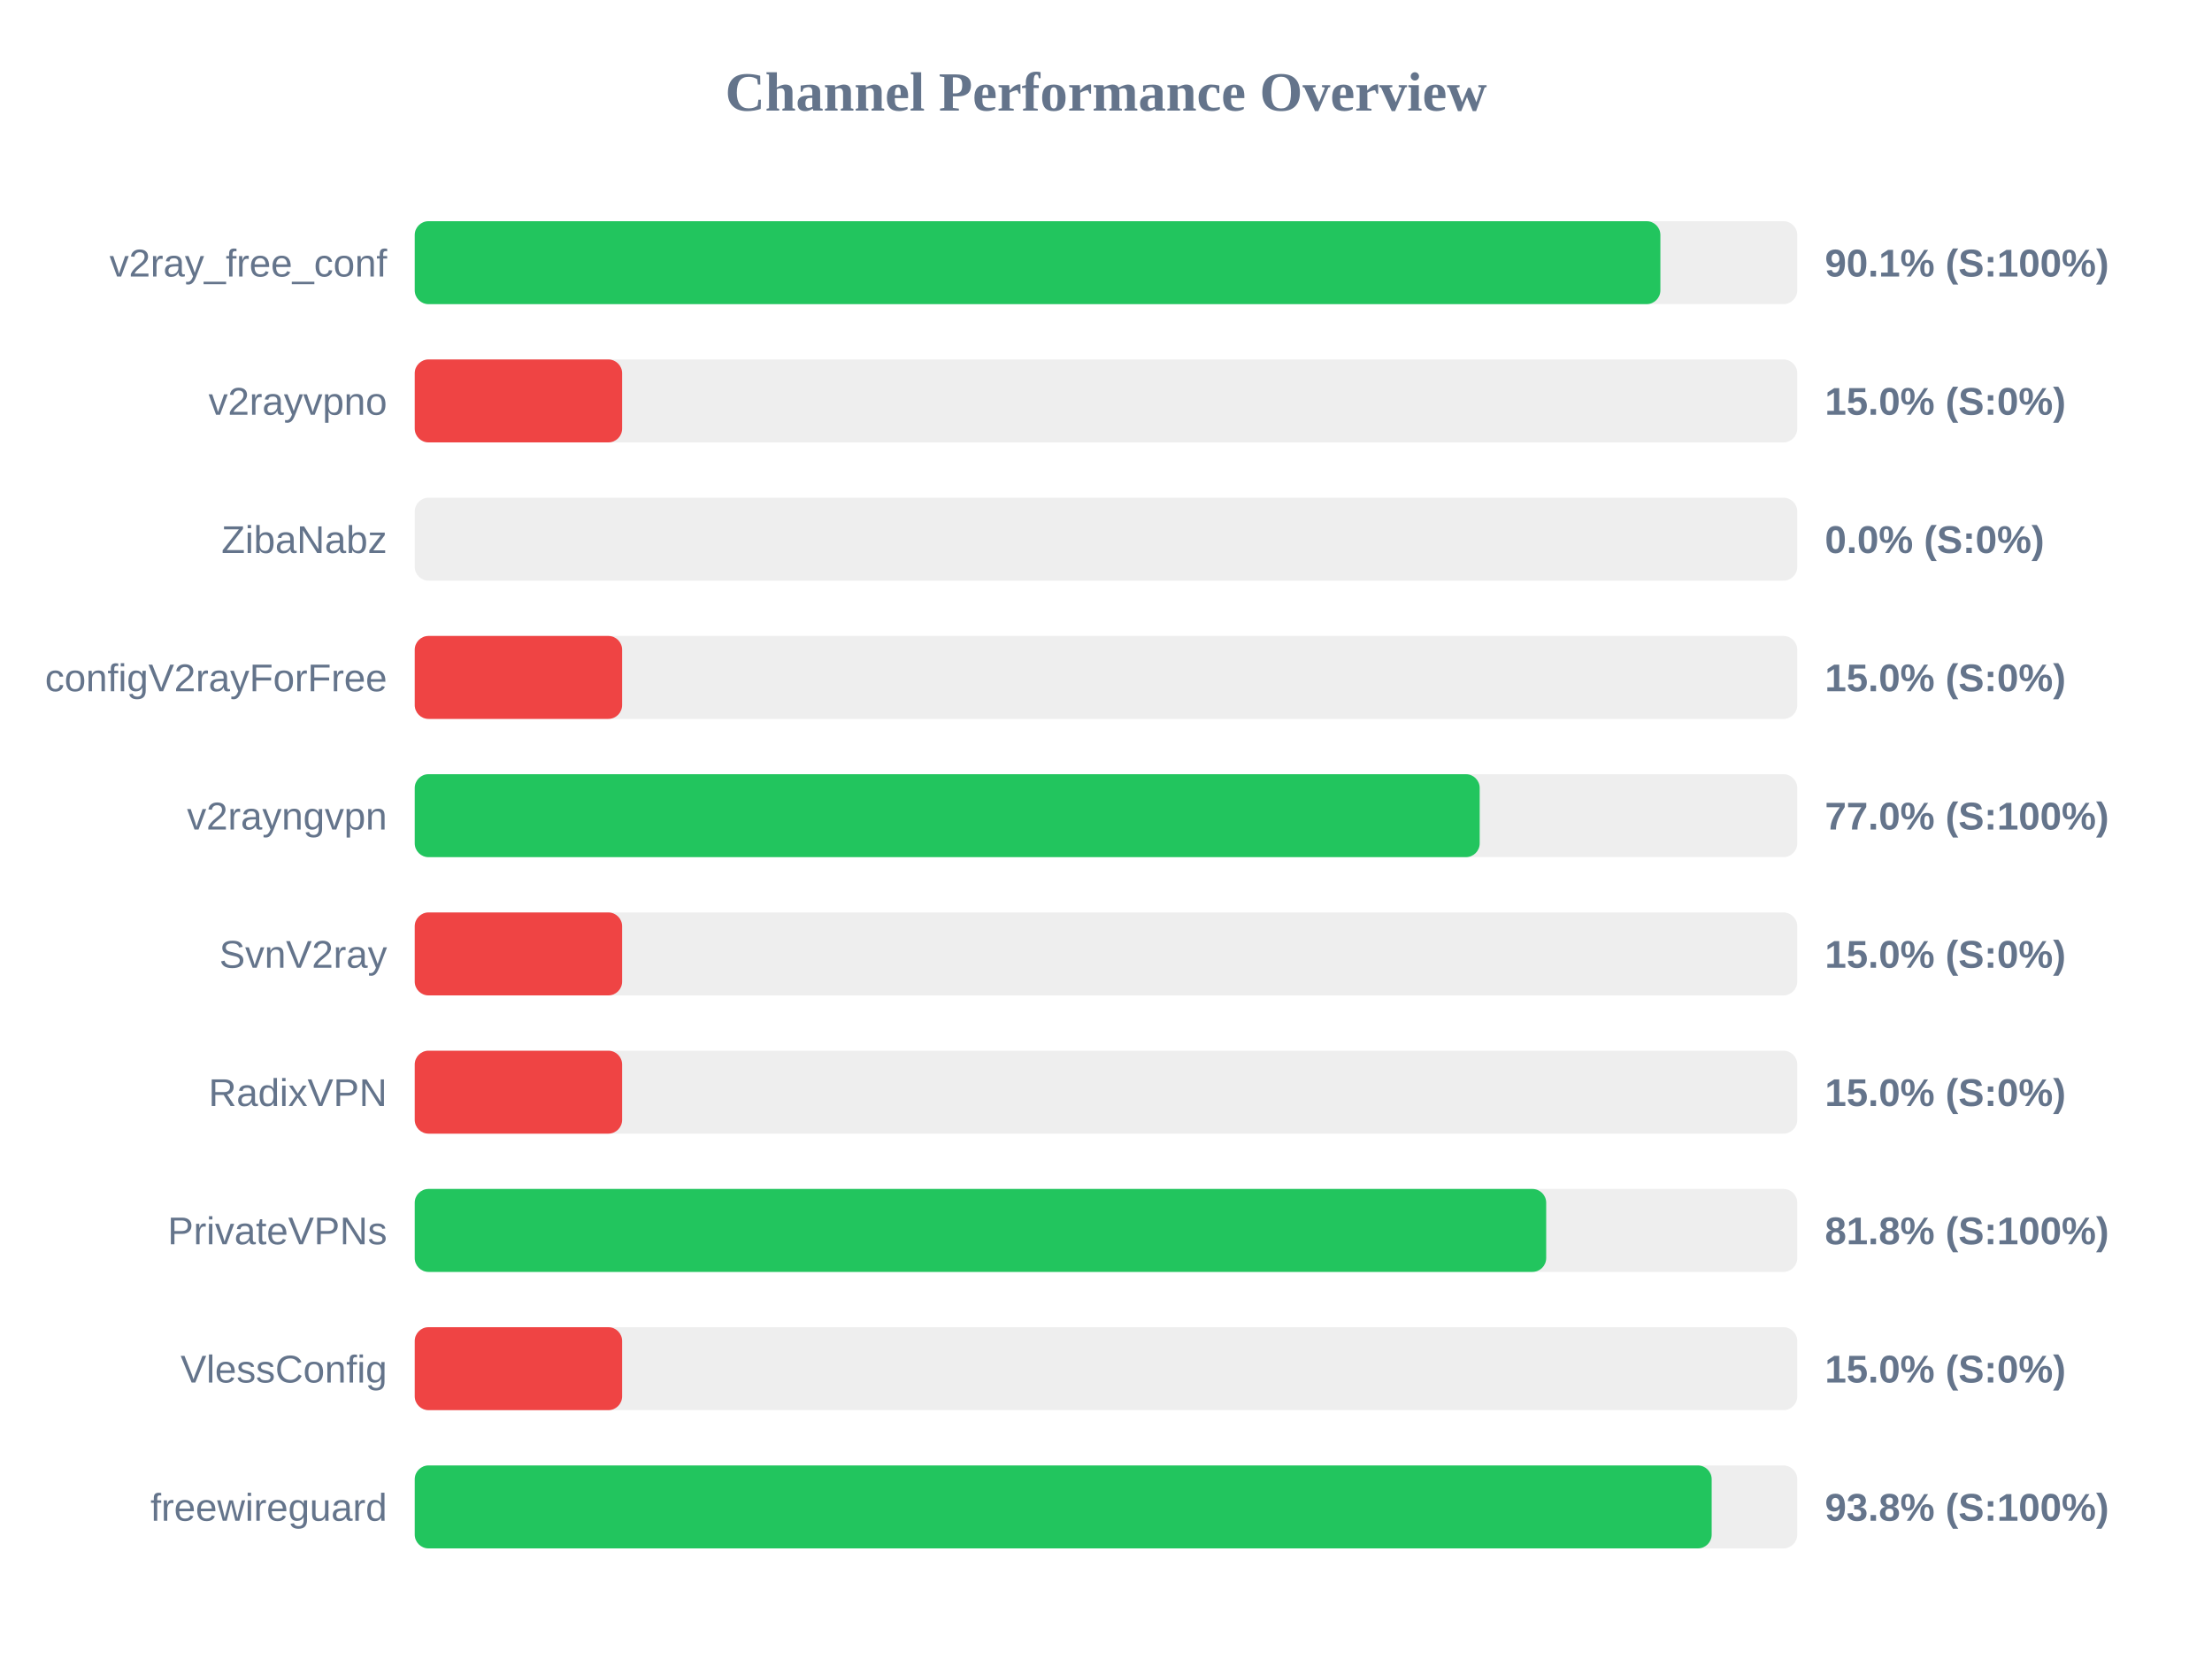
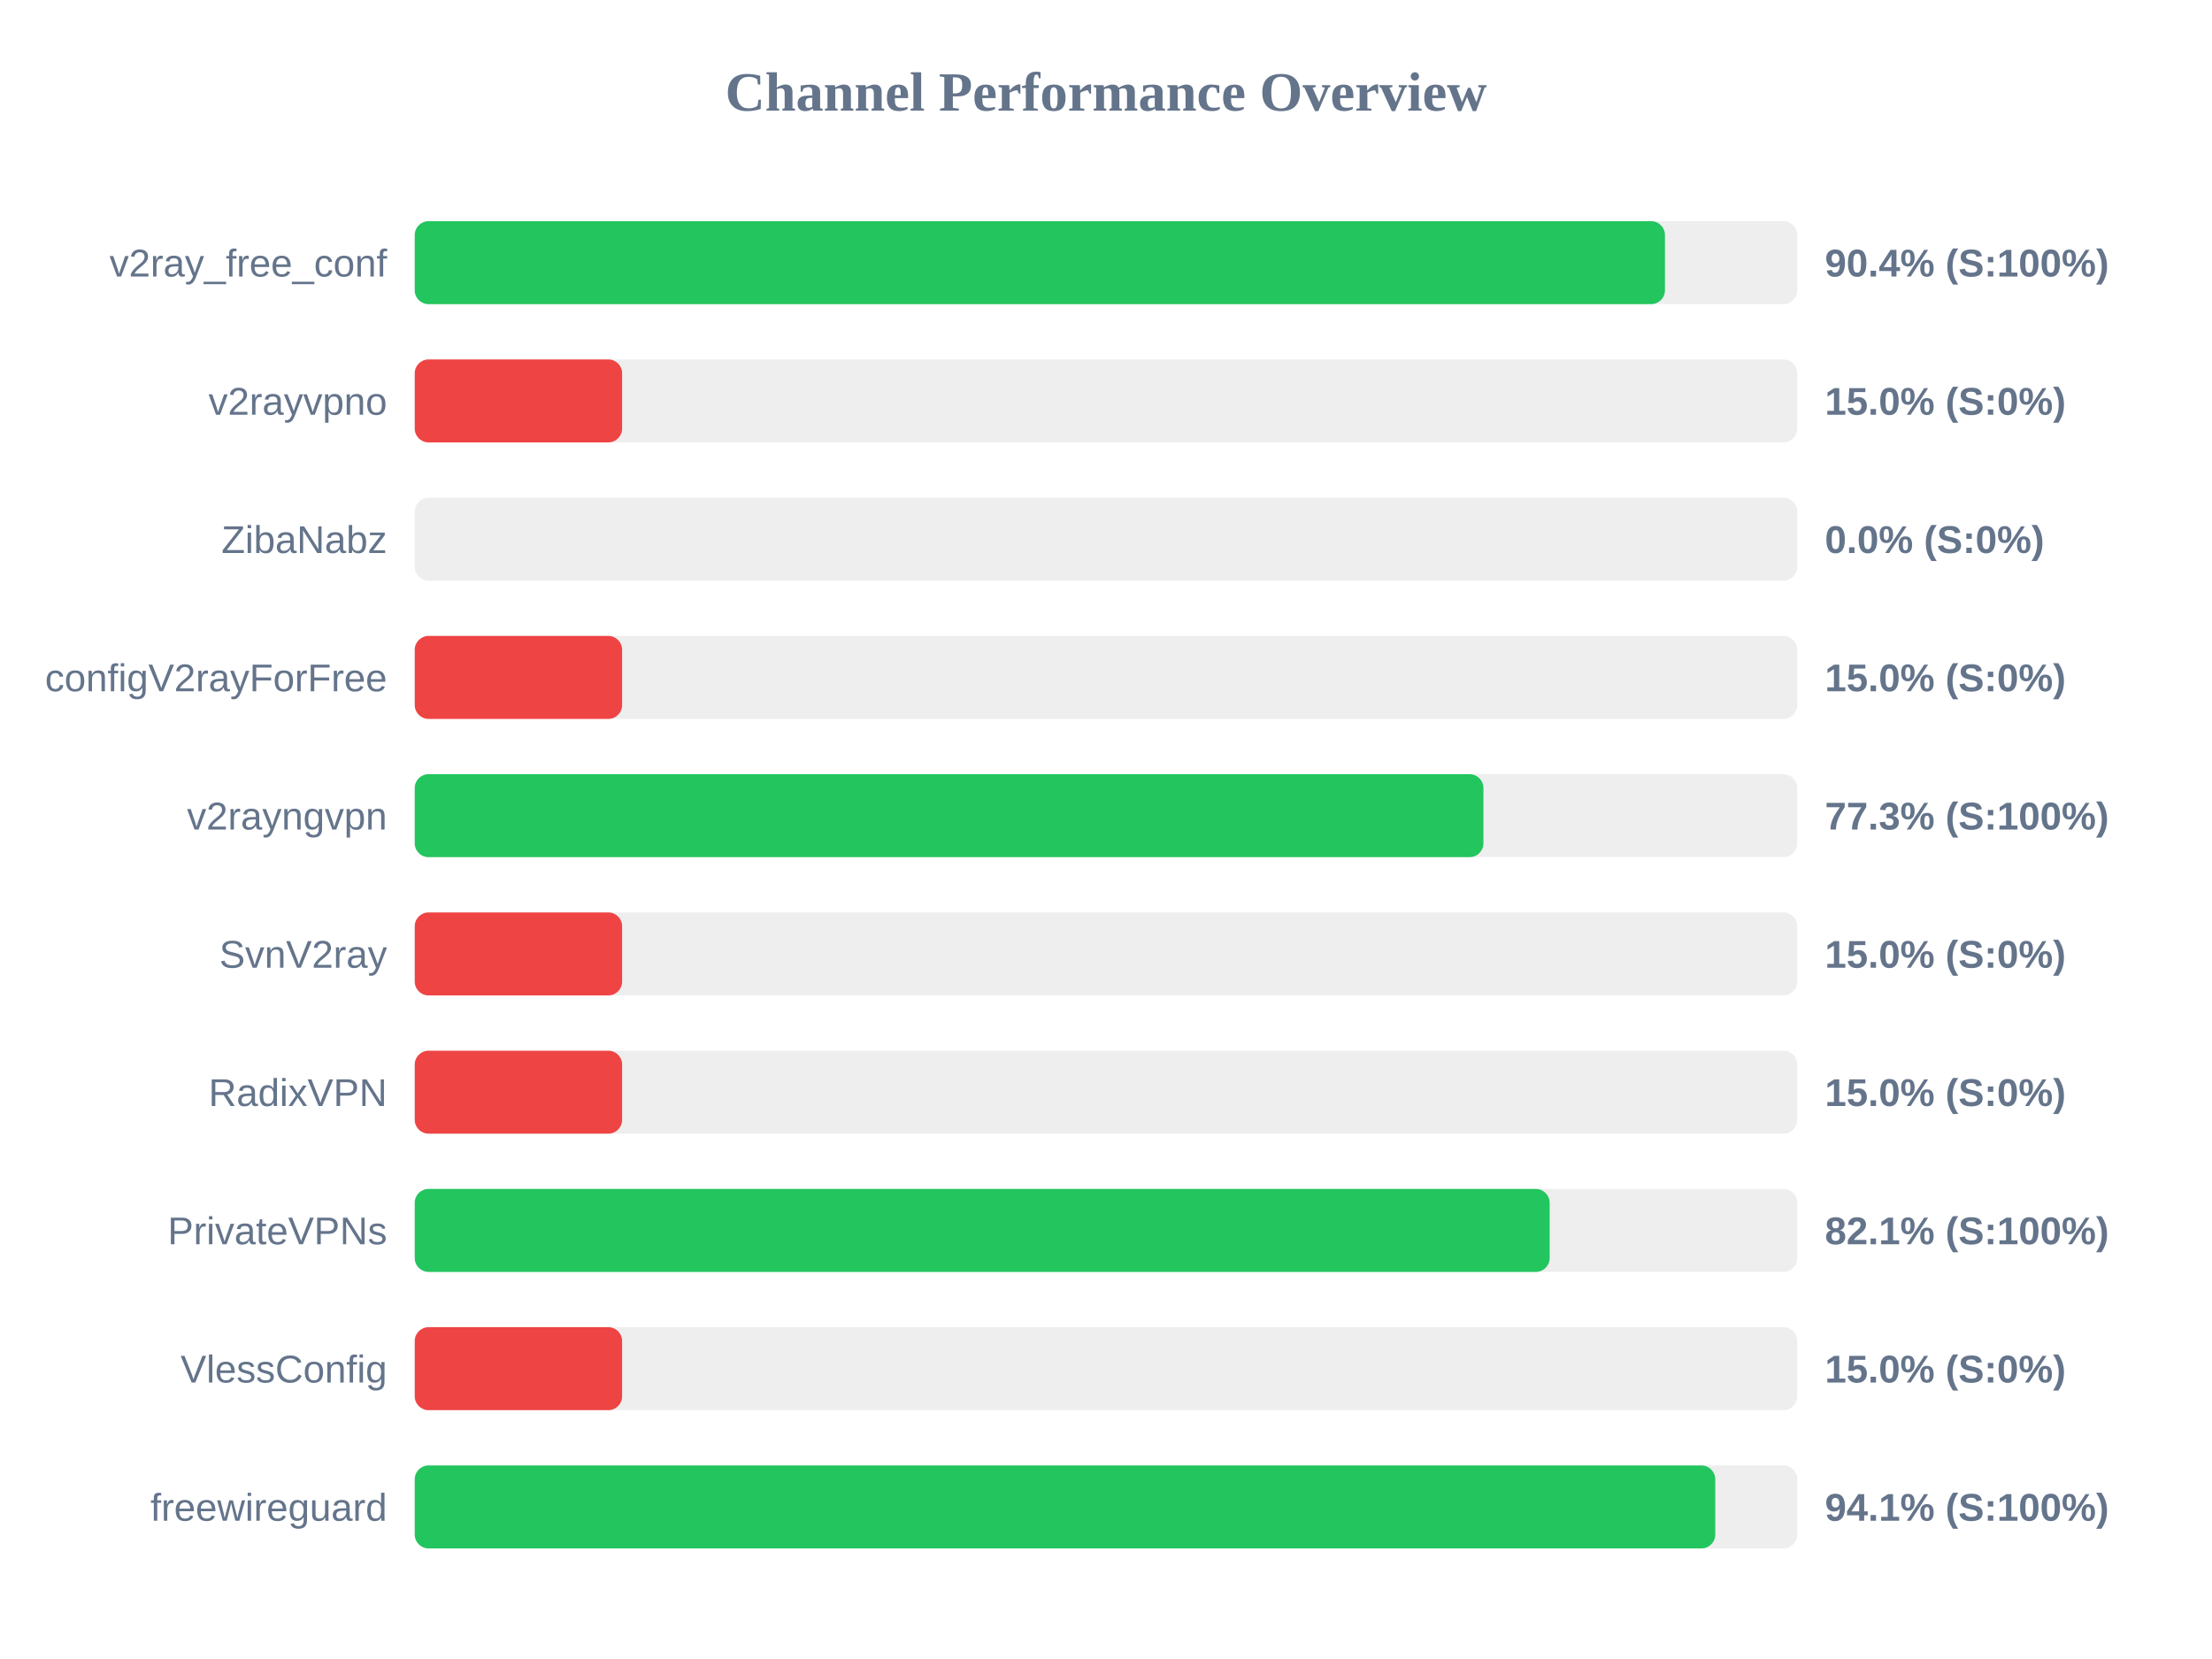
<svg xmlns="http://www.w3.org/2000/svg" width="800" height="600" version="1.1">
  <style>
        .row { font: 14px Arial; fill: #64748b; }
        .score { font: bold 14px Arial; fill: #64748b; }
    </style>
  <text x="400" y="40" text-anchor="middle" font-size="20px" font-weight="bold" fill="#64748b">Channel Performance Overview</text>
  <rect x="150" y="80" width="500" height="30" fill="#eee" rx="5" />
-   <rect x="150" y="80" width="450.5" height="30" fill="#22c55e" rx="5" />
+   <rect x="150" y="80" width="452.15" height="30" fill="#22c55e" rx="5" />
  <text x="140" y="100" text-anchor="end" class="row">v2ray_free_conf</text>
-   <text x="660" y="100" text-anchor="start" class="score">90.1% (S:100%)</text>
+   <text x="660" y="100" text-anchor="start" class="score">90.4% (S:100%)</text>
  <rect x="150" y="130" width="500" height="30" fill="#eee" rx="5" />
  <rect x="150" y="130" width="75.0" height="30" fill="#ef4444" rx="5" />
  <text x="140" y="150" text-anchor="end" class="row">v2rayvpno</text>
  <text x="660" y="150" text-anchor="start" class="score">15.0% (S:0%)</text>
  <rect x="150" y="180" width="500" height="30" fill="#eee" rx="5" />
  <rect x="150" y="180" width="0.0" height="30" fill="#ef4444" rx="5" />
  <text x="140" y="200" text-anchor="end" class="row">ZibaNabz</text>
  <text x="660" y="200" text-anchor="start" class="score">0.0% (S:0%)</text>
  <rect x="150" y="230" width="500" height="30" fill="#eee" rx="5" />
  <rect x="150" y="230" width="75.0" height="30" fill="#ef4444" rx="5" />
  <text x="140" y="250" text-anchor="end" class="row">configV2rayForFree</text>
  <text x="660" y="250" text-anchor="start" class="score">15.0% (S:0%)</text>
  <rect x="150" y="280" width="500" height="30" fill="#eee" rx="5" />
-   <rect x="150" y="280" width="385.15" height="30" fill="#22c55e" rx="5" />
+   <rect x="150" y="280" width="386.5" height="30" fill="#22c55e" rx="5" />
  <text x="140" y="300" text-anchor="end" class="row">v2rayngvpn</text>
-   <text x="660" y="300" text-anchor="start" class="score">77.0% (S:100%)</text>
+   <text x="660" y="300" text-anchor="start" class="score">77.3% (S:100%)</text>
  <rect x="150" y="330" width="500" height="30" fill="#eee" rx="5" />
  <rect x="150" y="330" width="75.0" height="30" fill="#ef4444" rx="5" />
  <text x="140" y="350" text-anchor="end" class="row">SvnV2ray</text>
  <text x="660" y="350" text-anchor="start" class="score">15.0% (S:0%)</text>
  <rect x="150" y="380" width="500" height="30" fill="#eee" rx="5" />
  <rect x="150" y="380" width="75.0" height="30" fill="#ef4444" rx="5" />
  <text x="140" y="400" text-anchor="end" class="row">RadixVPN</text>
  <text x="660" y="400" text-anchor="start" class="score">15.0% (S:0%)</text>
  <rect x="150" y="430" width="500" height="30" fill="#eee" rx="5" />
-   <rect x="150" y="430" width="409.2" height="30" fill="#22c55e" rx="5" />
+   <rect x="150" y="430" width="410.45" height="30" fill="#22c55e" rx="5" />
  <text x="140" y="450" text-anchor="end" class="row">PrivateVPNs</text>
-   <text x="660" y="450" text-anchor="start" class="score">81.8% (S:100%)</text>
+   <text x="660" y="450" text-anchor="start" class="score">82.1% (S:100%)</text>
  <rect x="150" y="480" width="500" height="30" fill="#eee" rx="5" />
  <rect x="150" y="480" width="75.0" height="30" fill="#ef4444" rx="5" />
  <text x="140" y="500" text-anchor="end" class="row">VlessConfig</text>
  <text x="660" y="500" text-anchor="start" class="score">15.0% (S:0%)</text>
  <rect x="150" y="530" width="500" height="30" fill="#eee" rx="5" />
-   <rect x="150" y="530" width="469.05" height="30" fill="#22c55e" rx="5" />
+   <rect x="150" y="530" width="470.35" height="30" fill="#22c55e" rx="5" />
  <text x="140" y="550" text-anchor="end" class="row">freewireguard</text>
-   <text x="660" y="550" text-anchor="start" class="score">93.8% (S:100%)</text>
+   <text x="660" y="550" text-anchor="start" class="score">94.1% (S:100%)</text>
</svg>
